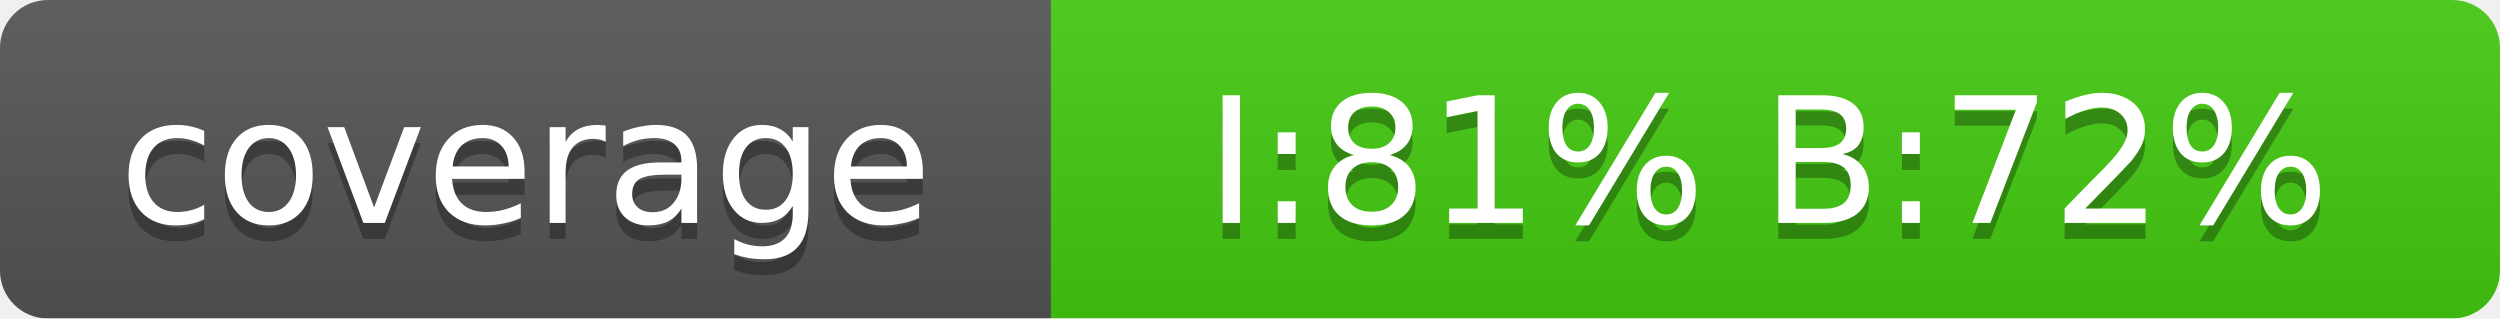
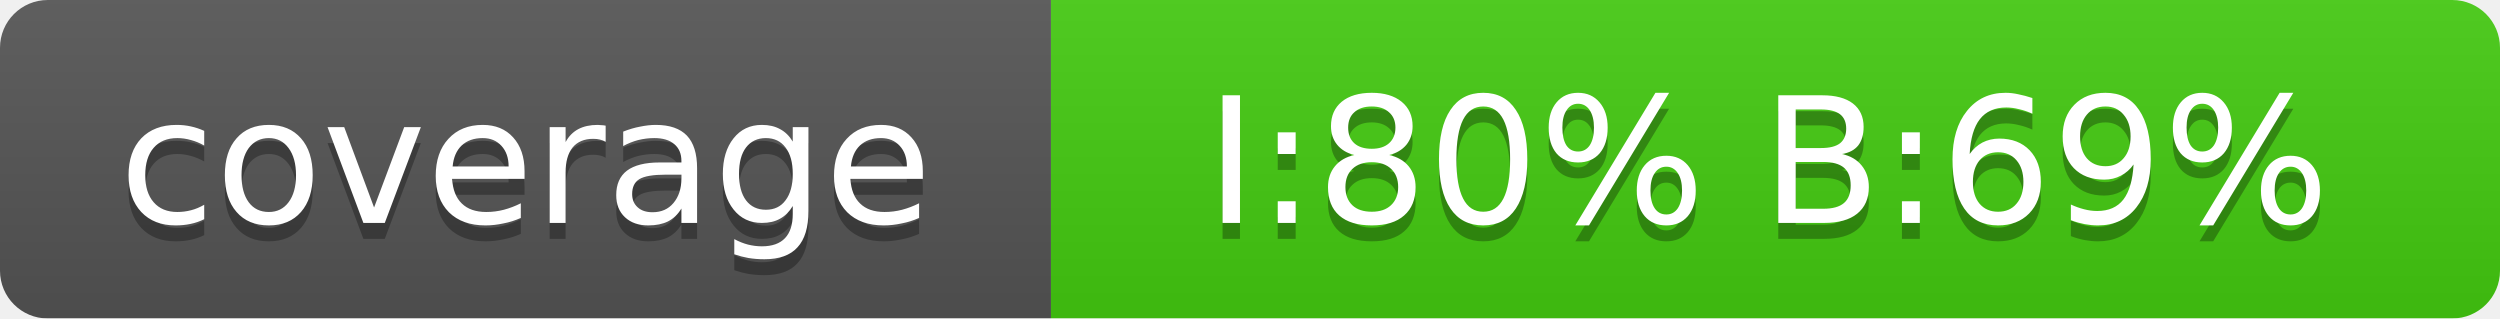
<svg xmlns="http://www.w3.org/2000/svg" width="157" height="20">
  <linearGradient id="smooth" x2="0" y2="100%">
    <stop offset="0" stop-color="#bbb" stop-opacity=".1" />
    <stop offset="1" stop-opacity=".1" />
  </linearGradient>
  <mask id="round">
    <rect width="157" height="20" rx="3" fill="#fff" />
  </mask>
  <g mask="url(#round)">
    <rect width="66" height="20" fill="#555" />
    <rect x="66" width="91" height="20" fill="#4C1" />
    <rect width="157" height="20" fill="url(#smooth)" />
  </g>
  <g fill="#fff" text-anchor="middle" font-family="DejaVu Sans,Verdana,Geneva,sans-serif" font-size="11">
    <text x="33" y="15" fill="#010101" fill-opacity=".3">coverage</text>
    <text x="33" y="14">coverage</text>
-     <text x="111" y="15" fill="#010101" fill-opacity=".3">I:81% B:72%</text>
-     <text x="111" y="14">I:81% B:72%</text>
+     <text x="111" y="15" fill="#010101" fill-opacity=".3">I:80% B:69%</text>
+     <text x="111" y="14">I:80% B:69%</text>
  </g>
</svg>
